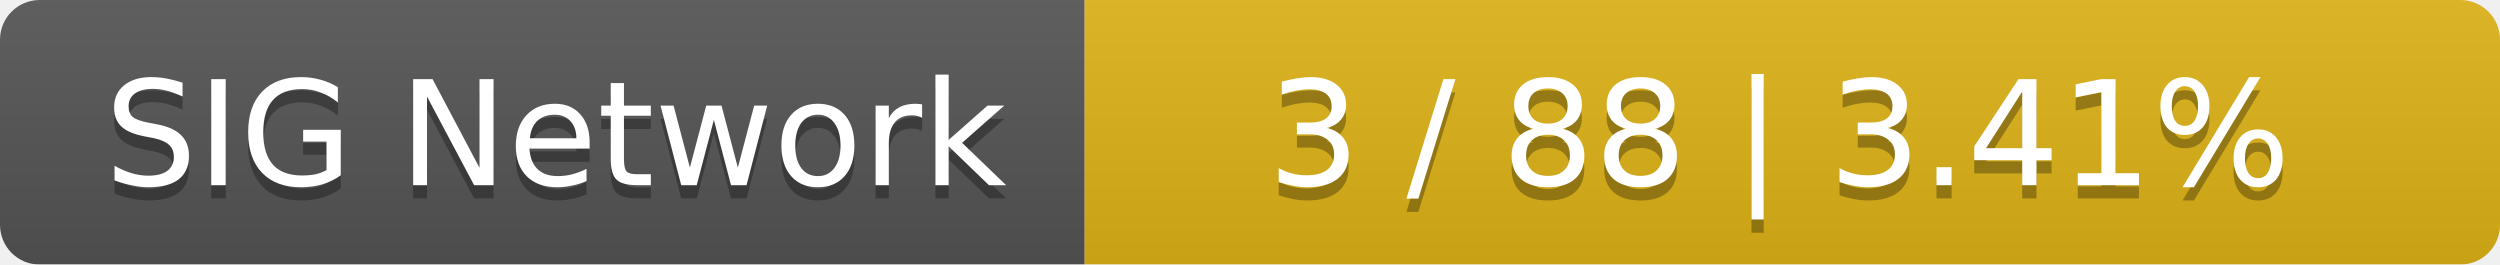
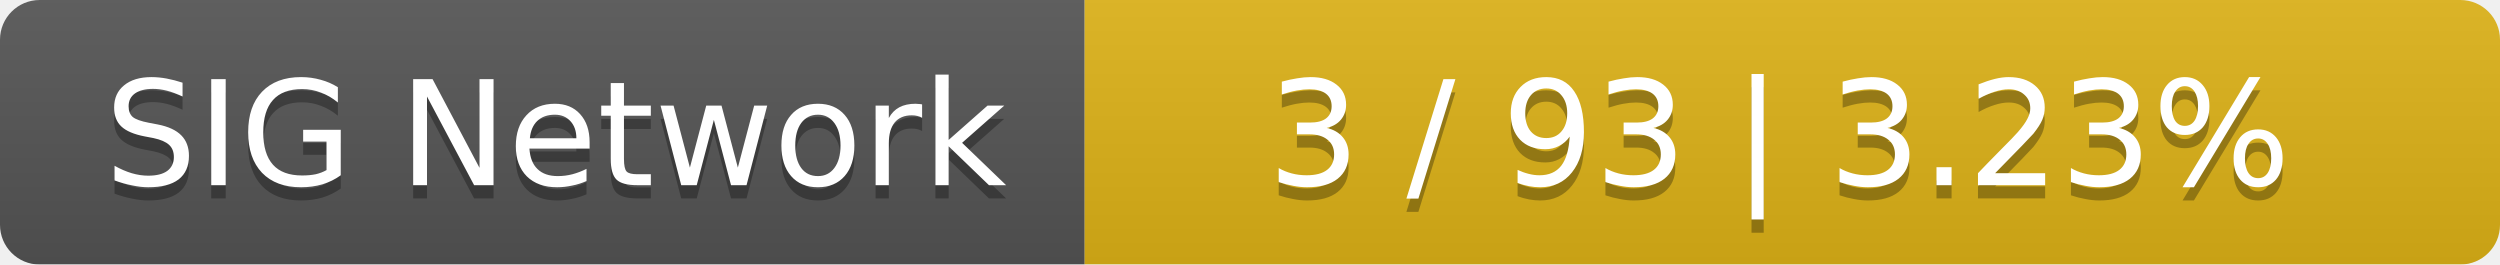
<svg xmlns="http://www.w3.org/2000/svg" width="189" height="20">
  <linearGradient id="smooth" x2="0" y2="100%">
    <stop offset="0" stop-color="#bbb" stop-opacity=".1" />
    <stop offset="1" stop-opacity=".1" />
  </linearGradient>
  <mask id="round">
    <rect width="189" height="20" rx="3" fill="#fff" />
  </mask>
  <g mask="url(#round)">
    <rect width="82" height="20" fill="#555" />
    <rect x="82" width="107" height="20" fill="#dfb317" />
    <rect width="189" height="20" fill="url(#smooth)" />
  </g>
  <g fill="#fff" text-anchor="middle" font-family="DejaVu Sans,Verdana,Geneva,sans-serif" font-size="11">
    <text x="42" y="15" fill="#010101" fill-opacity=".3">SIG Network</text>
    <text x="42" y="14">SIG Network</text>
-     <text x="134.5" y="15" fill="#010101" fill-opacity=".3">3 / 88    |    3.41%</text>
-     <text x="134.5" y="14">3 / 88    |    3.41%</text>
+     <text x="134.5" y="15" fill="#010101" fill-opacity=".3">3 / 93    |    3.23%</text>
+     <text x="134.5" y="14">3 / 93    |    3.23%</text>
  </g>
</svg>
